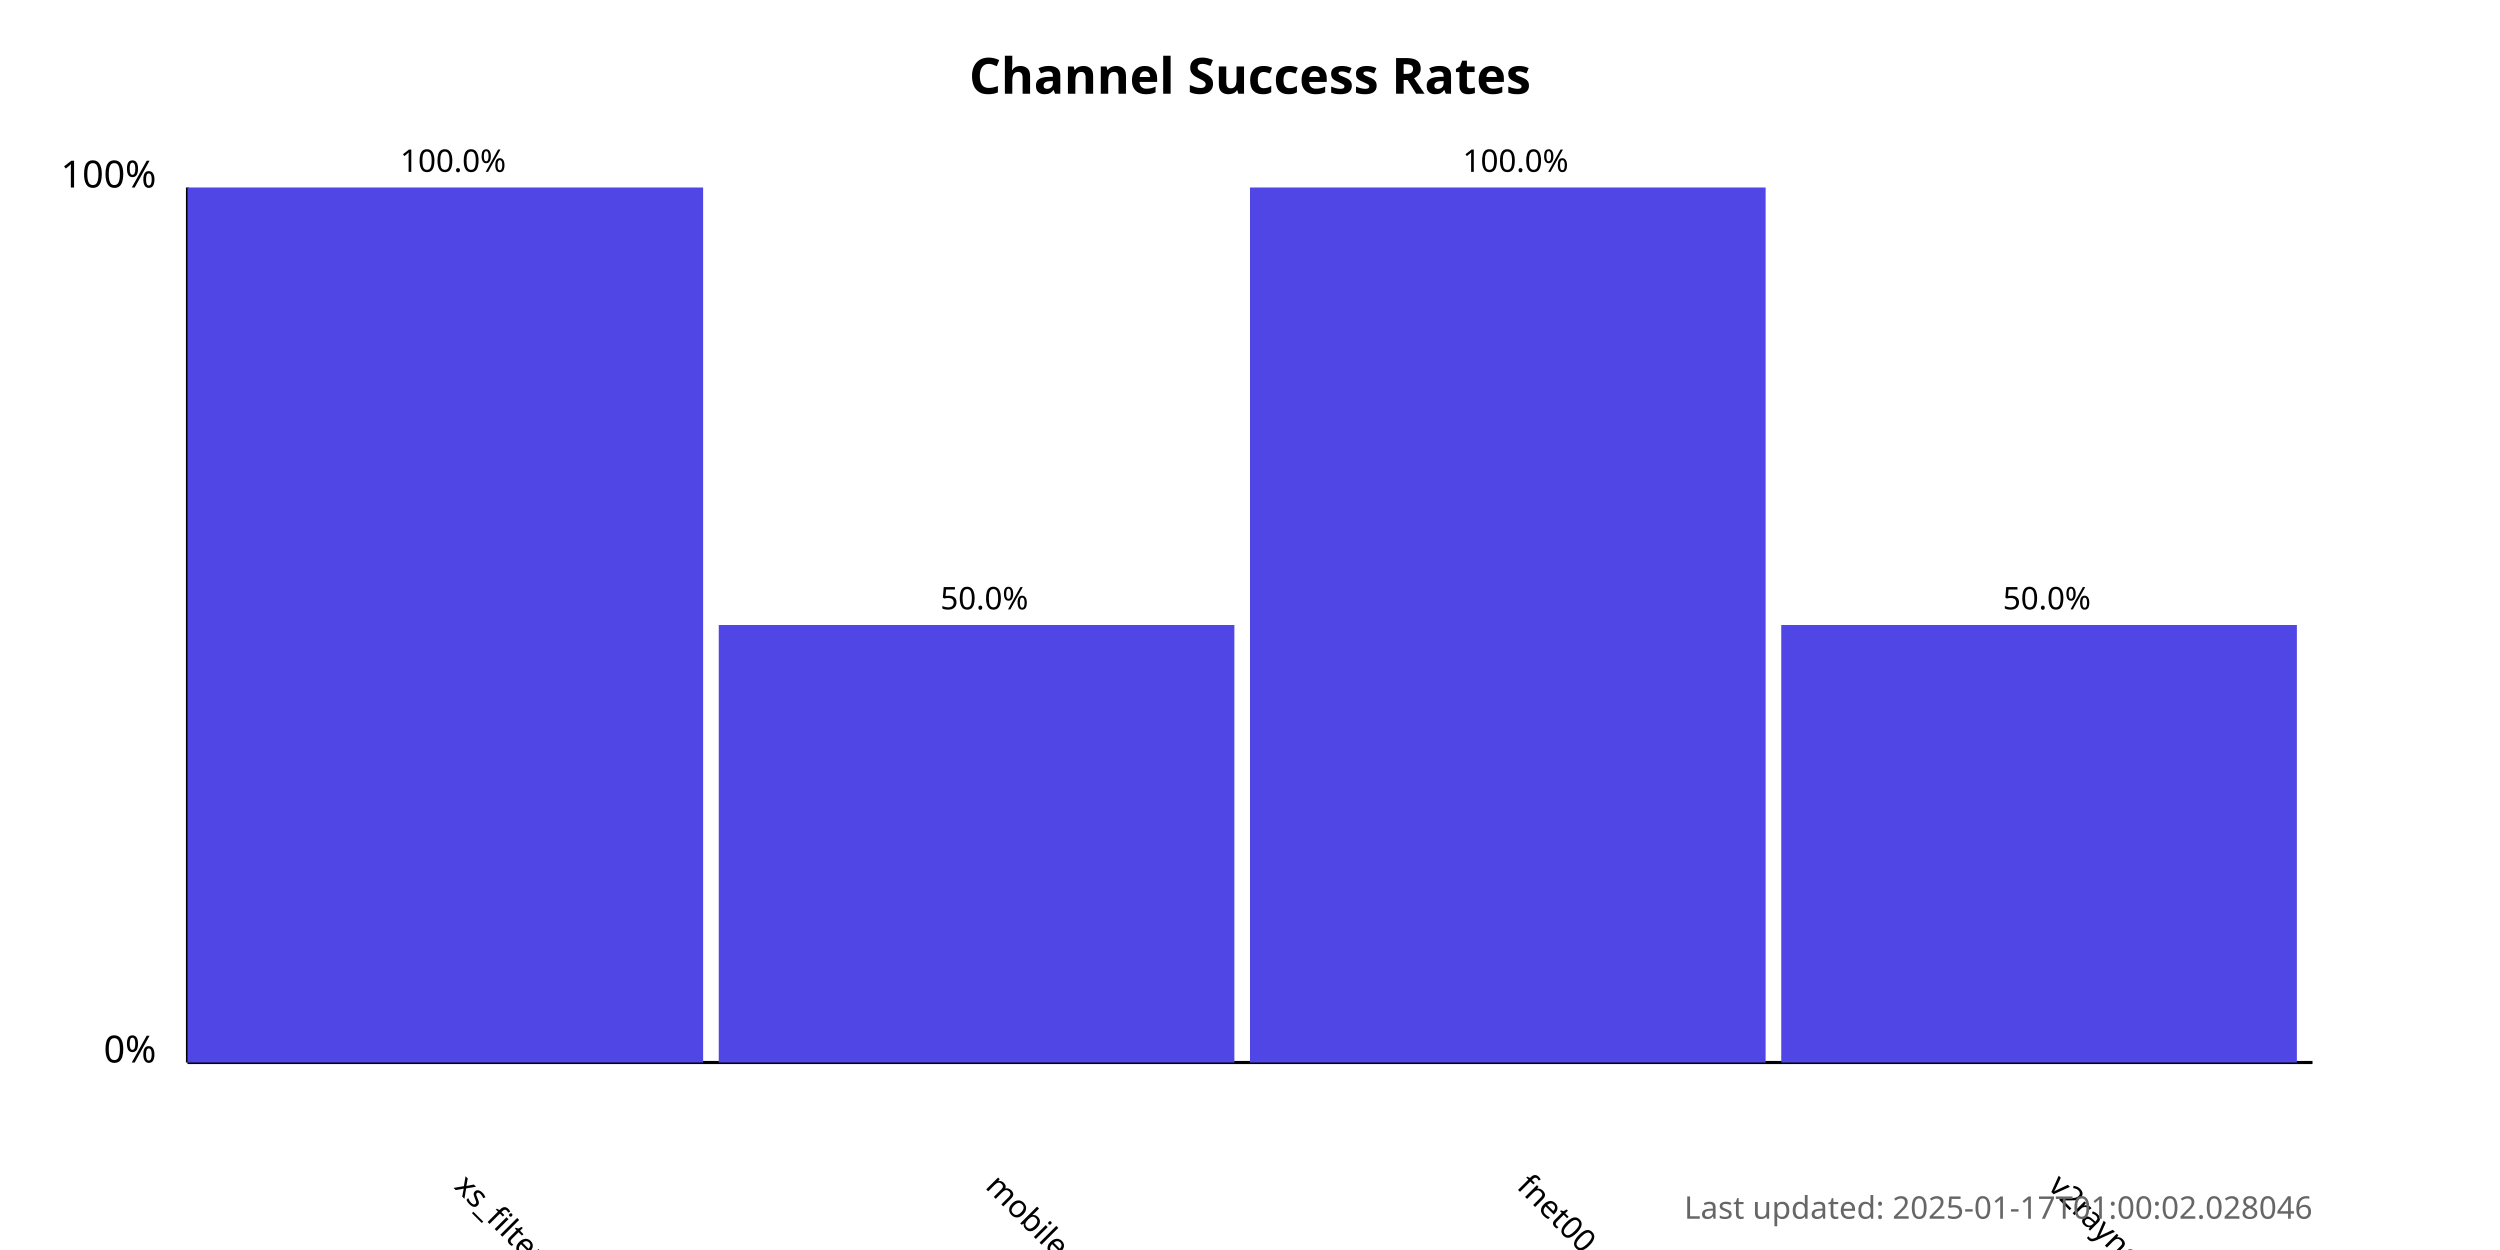
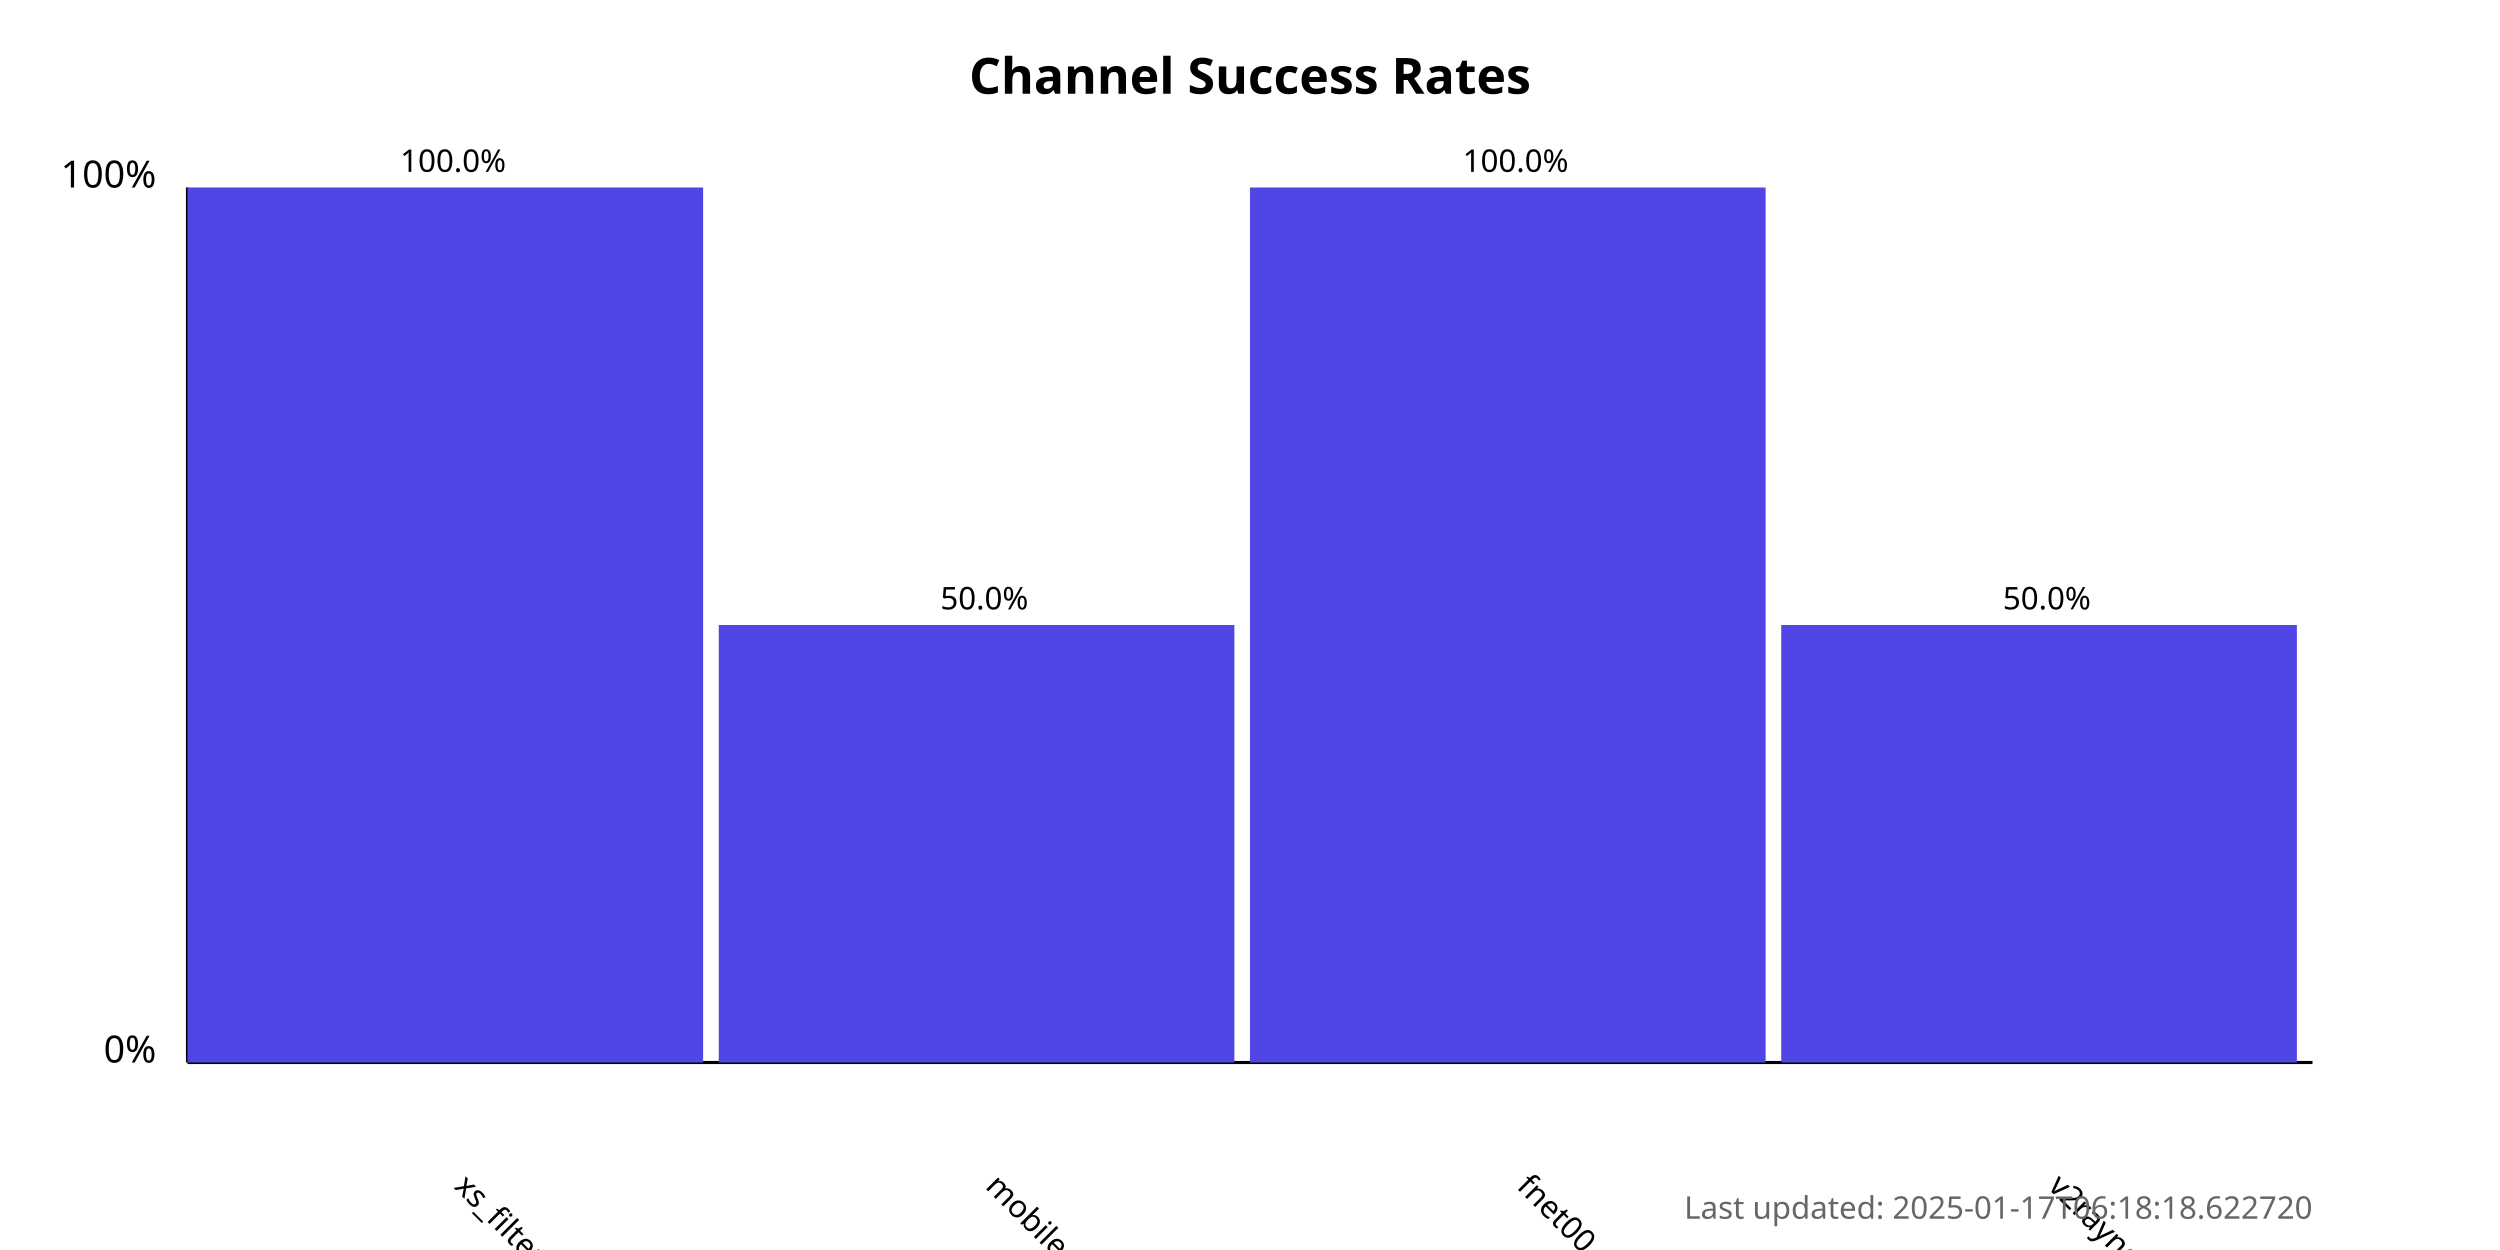
<svg xmlns="http://www.w3.org/2000/svg" width="800" height="400">
  <style>
            .chart-title { font: bold 16px sans-serif; }
            .axis-label { font: 12px sans-serif; }
            .tick-label { font: 10px sans-serif; }
            .bar { fill: #4f46e5; }
            .bar:hover { fill: #6366f1; }
            .timestamp { font: 10px sans-serif; fill: #666; }
        </style>
  <text x="400.0" y="30" text-anchor="middle" class="chart-title">
            Channel Success Rates
        </text>
  <line x1="60" y1="340" x2="60" y2="60" stroke="black" stroke-width="1" />
  <line x1="60" y1="340" x2="740" y2="340" stroke="black" stroke-width="1" />
  <text x="50" y="340" text-anchor="end" class="axis-label">0%</text>
  <text x="50" y="60" text-anchor="end" class="axis-label">100%</text>
  <g>
    <rect x="60" y="60.0" width="165.0" height="280.0" class="bar" />
    <text x="145.0" y="380" transform="rotate(45, 145.0, 380)" text-anchor="start" class="tick-label">
                xs_filternet
            </text>
    <text x="145.0" y="55.0" text-anchor="middle" class="tick-label">
                100.0%
            </text>
  </g>
  <g>
    <rect x="230.0" y="200.0" width="165.0" height="140.0" class="bar" />
    <text x="315.0" y="380" transform="rotate(45, 315.0, 380)" text-anchor="start" class="tick-label">
                mobilesignal
            </text>
    <text x="315.0" y="195.0" text-anchor="middle" class="tick-label">
                50.0%
            </text>
  </g>
  <g>
    <rect x="400.0" y="60.0" width="165.0" height="280.0" class="bar" />
    <text x="485.0" y="380" transform="rotate(45, 485.0, 380)" text-anchor="start" class="tick-label">
                fnet00
            </text>
    <text x="485.0" y="55.0" text-anchor="middle" class="tick-label">
                100.0%
            </text>
  </g>
  <g>
    <rect x="570.0" y="200.0" width="165.0" height="140.0" class="bar" />
    <text x="655.0" y="380" transform="rotate(45, 655.0, 380)" text-anchor="start" class="tick-label">
                v2rayngvpn
            </text>
    <text x="655.0" y="195.0" text-anchor="middle" class="tick-label">
                50.0%
            </text>
  </g>
  <text x="740" y="390" text-anchor="end" class="timestamp">
-             Last updated: 2025-01-17T01:00:02.028046
+             Last updated: 2025-01-17T06:18:18.622720
        </text>
</svg>
